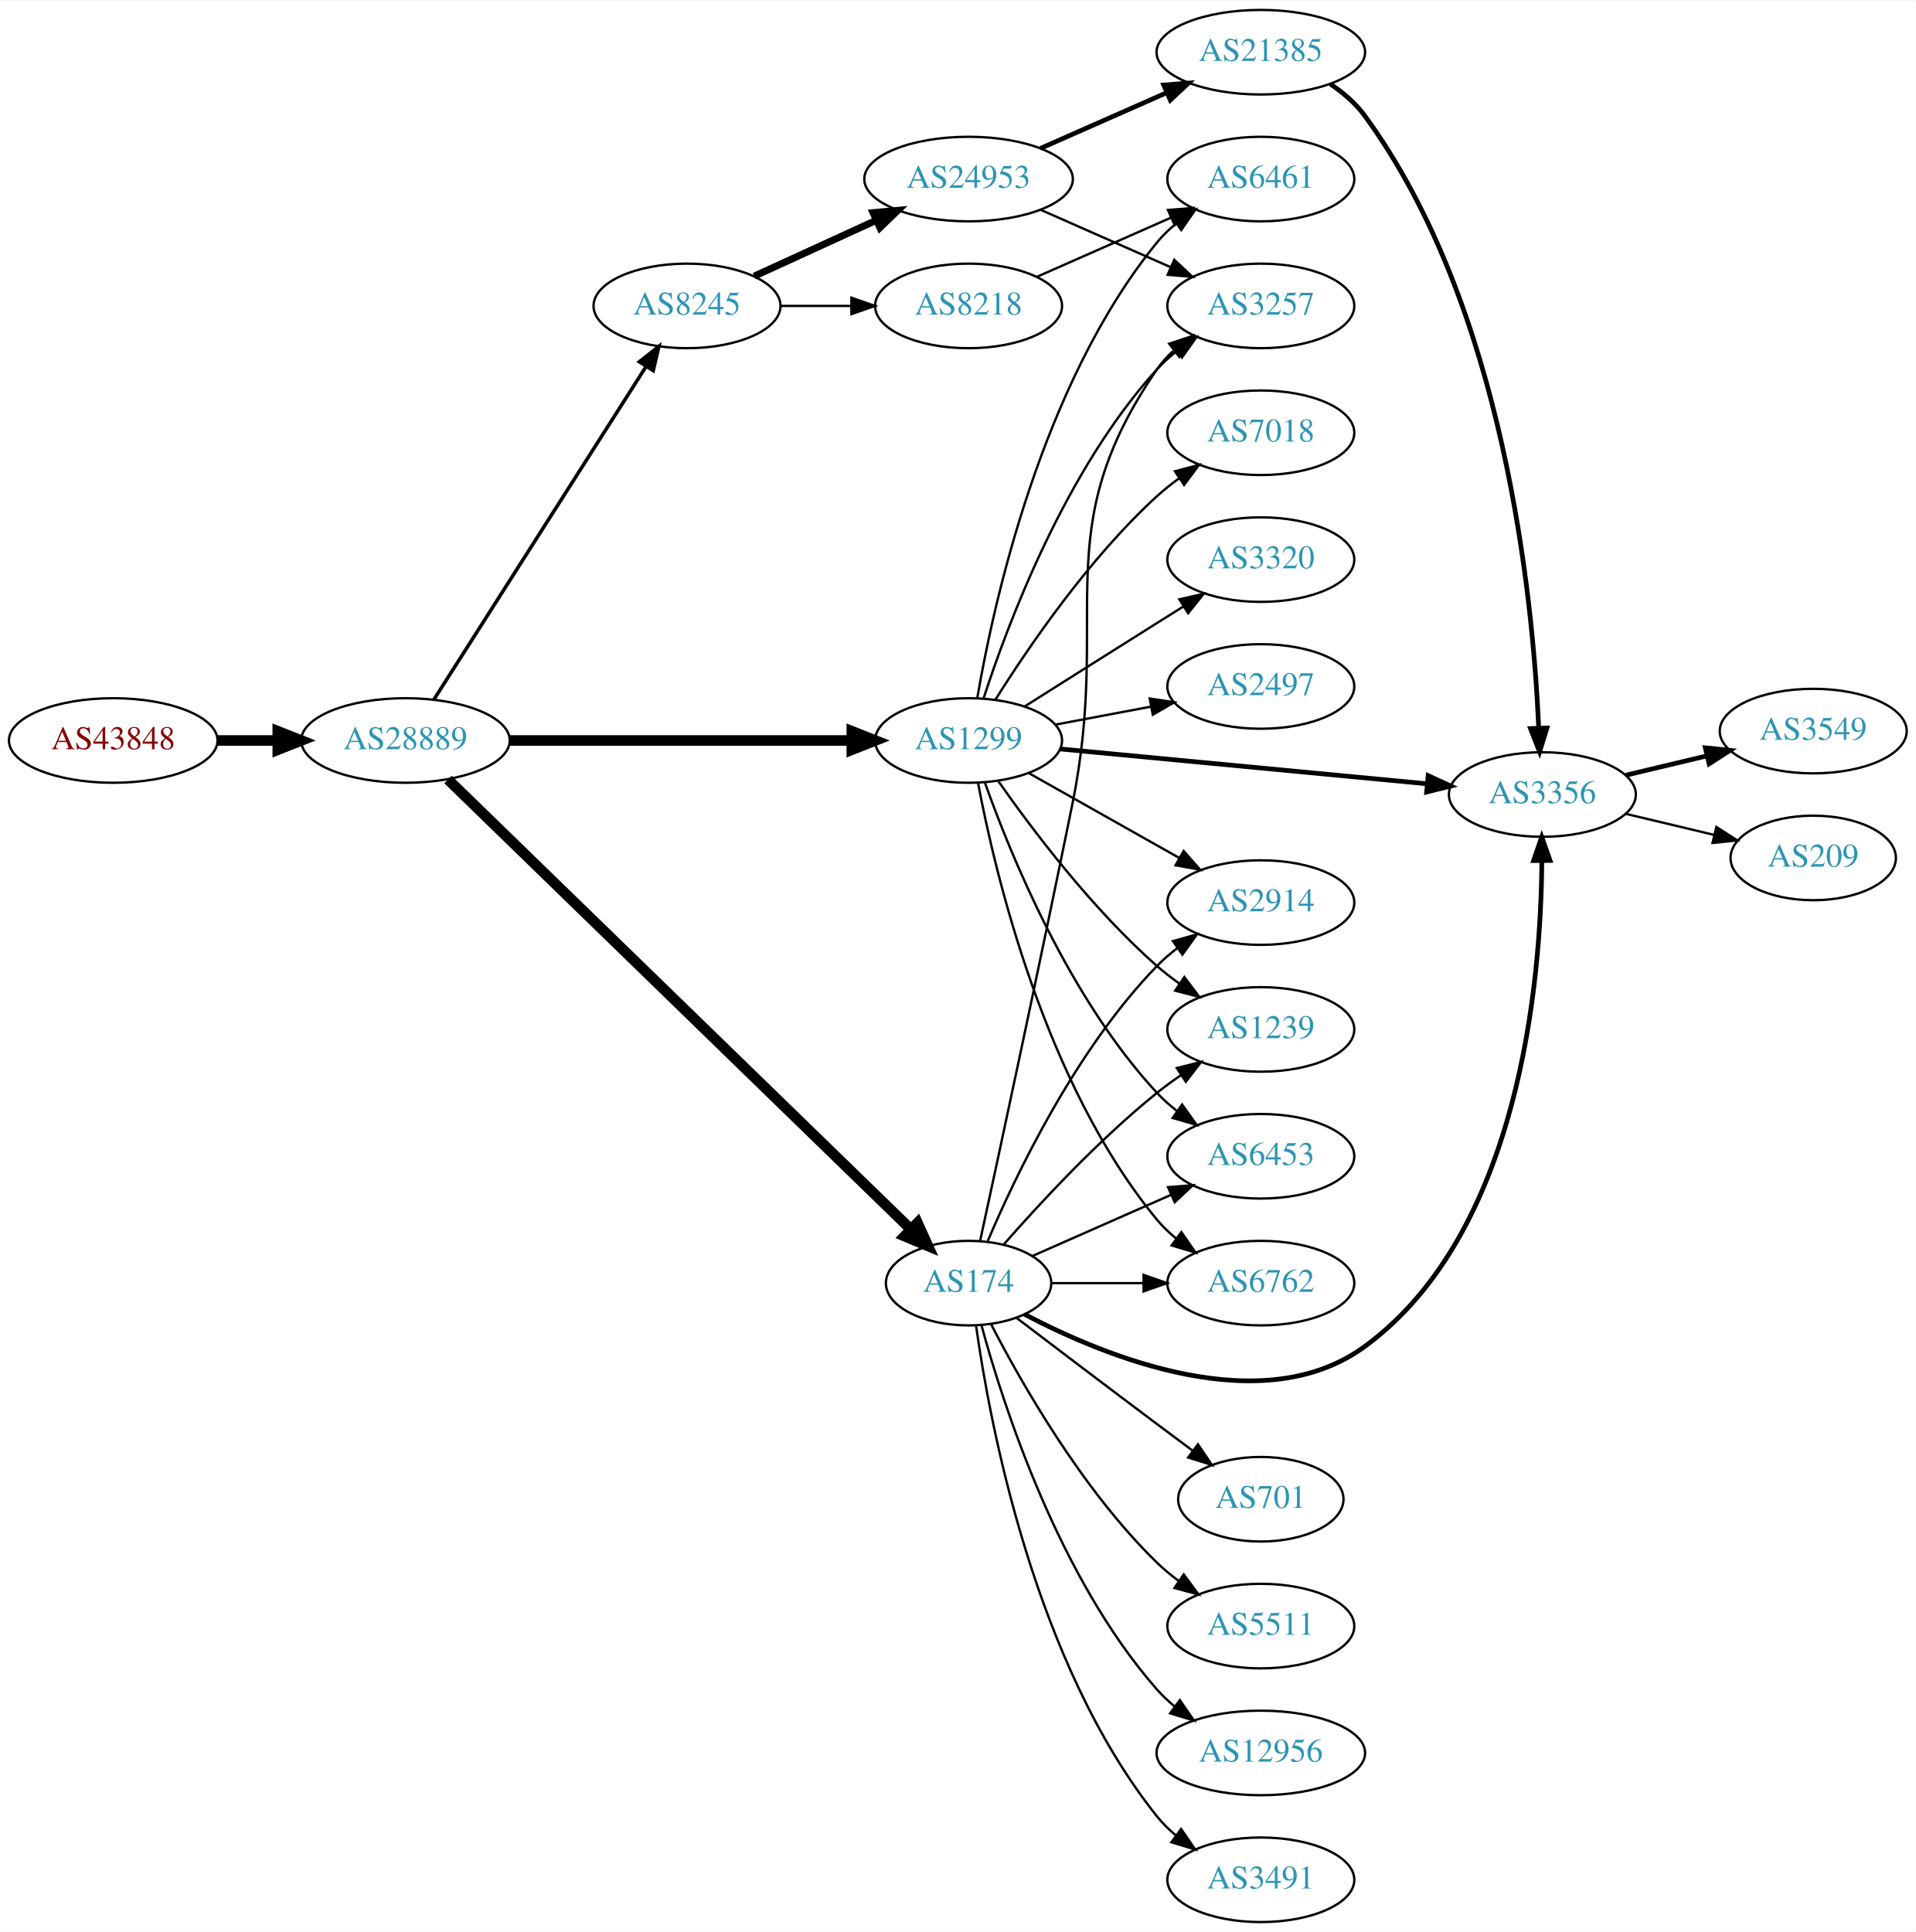
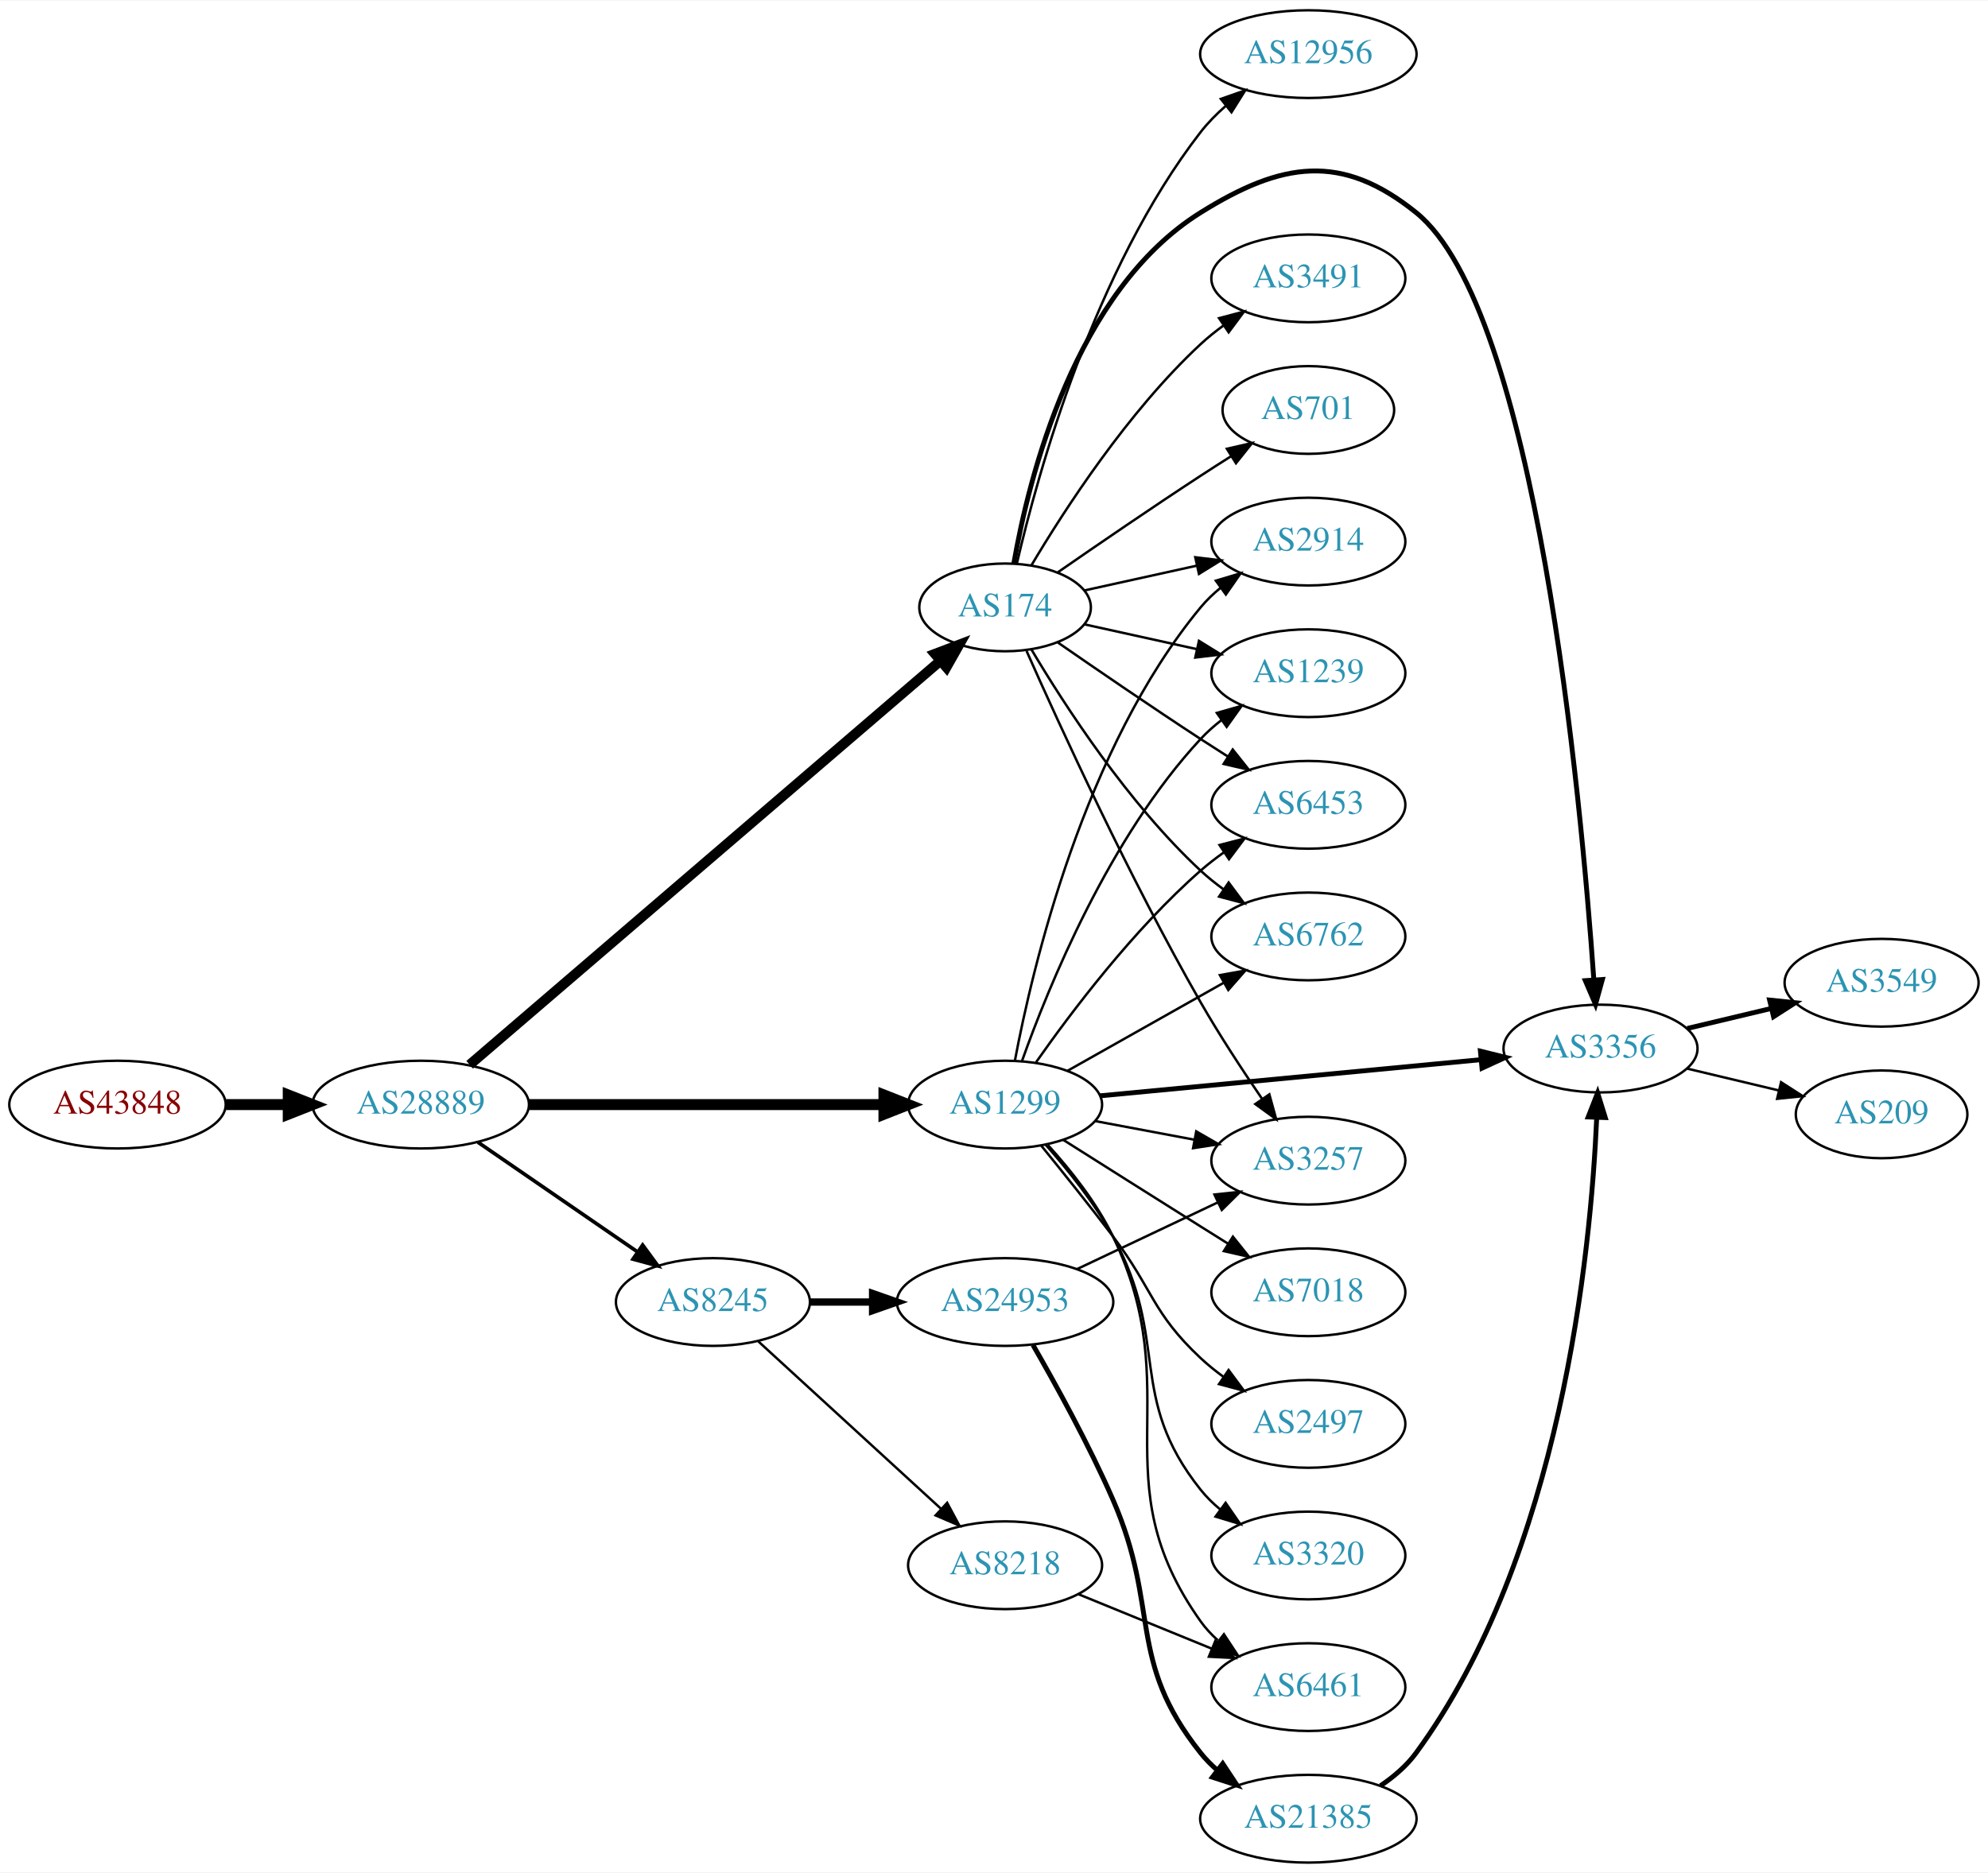
- <svg xmlns="http://www.w3.org/2000/svg" xmlns:xlink="http://www.w3.org/1999/xlink" width="815pt" height="822pt" viewBox="0.00 0.00 815.45 822.00">
-   <g id="graph0" class="graph" transform="scale(1 1) rotate(0) translate(4 818)">
-     <polygon fill="white" stroke="none" points="-4,4 -4,-818 811.448,-818 811.448,4 -4,4" />
+ <svg xmlns="http://www.w3.org/2000/svg" xmlns:xlink="http://www.w3.org/1999/xlink" width="815pt" height="768pt" viewBox="0.00 0.00 815.45 768.00">
+   <g id="graph0" class="graph" transform="scale(1 1) rotate(0) translate(4 764)">
+     <polygon fill="white" stroke="none" points="-4,4 -4,-764 811.448,-764 811.448,4 -4,4" />
    <g id="node1" class="node">
      <g id="a_node1">
        <a xlink:href="/asn/43848" xlink:title="AS43848 ~ Unterauerstrasse 7 [AT]">
-           <ellipse fill="#ffffff" stroke="black" cx="44.196" cy="-503" rx="44.393" ry="18" />
-           <text text-anchor="middle" x="44.196" y="-499.3" font-family="Times,serif" font-size="14.00" fill="#880000">AS43848</text>
+           <ellipse fill="#ffffff" stroke="black" cx="44.196" cy="-311" rx="44.393" ry="18" />
+           <text text-anchor="middle" x="44.196" y="-307.3" font-family="Times,serif" font-size="14.00" fill="#880000">AS43848</text>
        </a>
      </g>
    </g>
    <g id="node2" class="node">
      <g id="a_node2">
        <a xlink:href="/asn/28889" xlink:title="AS28889 ~ LINZNET-AS [AT]">
-           <ellipse fill="#ffffff" stroke="black" cx="168.588" cy="-503" rx="44.393" ry="18" />
-           <text text-anchor="middle" x="168.588" y="-499.3" font-family="Times,serif" font-size="14.00" fill="#2c94b3">AS28889</text>
+           <ellipse fill="#ffffff" stroke="black" cx="168.588" cy="-311" rx="44.393" ry="18" />
+           <text text-anchor="middle" x="168.588" y="-307.3" font-family="Times,serif" font-size="14.00" fill="#2c94b3">AS28889</text>
        </a>
      </g>
    </g>
    <g id="edge1" class="edge">
-       <path fill="none" stroke="black" stroke-width="4.5" d="M88.692,-503C96.898,-503 105.569,-503 114.041,-503" />
-       <polygon fill="black" stroke="black" stroke-width="4.5" points="114.233,-506.938 124.233,-503 114.233,-499.063 114.233,-506.938" />
+       <path fill="none" stroke="black" stroke-width="4.5" d="M88.692,-311C96.898,-311 105.569,-311 114.041,-311" />
+       <polygon fill="black" stroke="black" stroke-width="4.5" points="114.233,-314.938 124.233,-311 114.233,-307.063 114.233,-314.938" />
    </g>
    <g id="node3" class="node">
      <g id="a_node3">
-         <a xlink:href="/asn/8245" xlink:title="AS8245 ~ Video-Broadcast GmbH [AT]">
-           <ellipse fill="#ffffff" stroke="black" cx="288.431" cy="-688" rx="39.794" ry="18" />
-           <text text-anchor="middle" x="288.431" y="-684.3" font-family="Times,serif" font-size="14.00" fill="#2c94b3">AS8245</text>
+         <a xlink:href="/asn/174" xlink:title="AS174 ~ Cogent Communications [US]">
+           <ellipse fill="#ffffff" stroke="black" cx="408.273" cy="-515" rx="35.194" ry="18" />
+           <text text-anchor="middle" x="408.273" y="-511.3" font-family="Times,serif" font-size="14.00" fill="#2c94b3">AS174</text>
        </a>
      </g>
    </g>
    <g id="edge2" class="edge">
-       <path fill="none" stroke="black" stroke-width="1.5" d="M180.675,-520.404C201.521,-553.13 246.648,-623.976 271.021,-662.239" />
-       <polygon fill="black" stroke="black" stroke-width="1.5" points="268.135,-664.223 276.46,-670.777 274.039,-660.462 268.135,-664.223" />
+       <path fill="none" stroke="black" stroke-width="4.125" d="M188.637,-327.349C231.124,-363.815 333.667,-451.825 381.676,-493.031" />
+       <polygon fill="black" stroke="black" stroke-width="4.125" points="379.5,-495.919 389.439,-499.693 384.201,-490.441 379.5,-495.919" />
    </g>
    <g id="node4" class="node">
      <g id="a_node4">
        <a xlink:href="/asn/1299" xlink:title="AS1299 ~ Telia Carrier [EU]">
-           <ellipse fill="#ffffff" stroke="black" cx="408.273" cy="-503" rx="39.794" ry="18" />
-           <text text-anchor="middle" x="408.273" y="-499.3" font-family="Times,serif" font-size="14.00" fill="#2c94b3">AS1299</text>
+           <ellipse fill="#ffffff" stroke="black" cx="408.273" cy="-311" rx="39.794" ry="18" />
+           <text text-anchor="middle" x="408.273" y="-307.3" font-family="Times,serif" font-size="14.00" fill="#2c94b3">AS1299</text>
        </a>
      </g>
    </g>
    <g id="edge3" class="edge">
-       <path fill="none" stroke="black" stroke-width="4.5" d="M212.907,-503C253.975,-503 315.589,-503 358.396,-503" />
-       <polygon fill="black" stroke="black" stroke-width="4.5" points="358.579,-506.938 368.579,-503 358.579,-499.063 358.579,-506.938" />
+       <path fill="none" stroke="black" stroke-width="4.5" d="M212.907,-311C253.975,-311 315.589,-311 358.396,-311" />
+       <polygon fill="black" stroke="black" stroke-width="4.5" points="358.579,-314.938 368.579,-311 358.579,-307.063 358.579,-314.938" />
    </g>
    <g id="node5" class="node">
      <g id="a_node5">
-         <a xlink:href="/asn/174" xlink:title="AS174 ~ Cogent Communications [US]">
-           <ellipse fill="#ffffff" stroke="black" cx="408.273" cy="-272" rx="35.194" ry="18" />
-           <text text-anchor="middle" x="408.273" y="-268.3" font-family="Times,serif" font-size="14.00" fill="#2c94b3">AS174</text>
+         <a xlink:href="/asn/8245" xlink:title="AS8245 ~ Video-Broadcast GmbH [AT]">
+           <ellipse fill="#ffffff" stroke="black" cx="288.431" cy="-230" rx="39.794" ry="18" />
+           <text text-anchor="middle" x="288.431" y="-226.3" font-family="Times,serif" font-size="14.00" fill="#2c94b3">AS8245</text>
        </a>
      </g>
    </g>
    <g id="edge4" class="edge">
-       <path fill="none" stroke="black" stroke-width="4.5" d="M186.682,-486.387C228.426,-445.817 335.639,-341.619 383.539,-295.067" />
-       <polygon fill="black" stroke="black" stroke-width="4.5" points="386.539,-297.642 390.966,-287.849 381.05,-291.995 386.539,-297.642" />
+       <path fill="none" stroke="black" stroke-width="1.5" d="M192.031,-295.574C210.612,-282.802 237.173,-264.545 257.553,-250.537" />
+       <polygon fill="black" stroke="black" stroke-width="1.5" points="259.609,-253.371 265.867,-244.822 255.643,-247.602 259.609,-253.371" />
+     </g>
+     <g id="node9" class="node">
+       <g id="a_node9">
+         <a xlink:href="/asn/3257" xlink:title="AS3257 ~ GTT [DE]">
+           <ellipse fill="#ffffff" stroke="black" cx="532.666" cy="-288" rx="39.794" ry="18" />
+           <text text-anchor="middle" x="532.666" y="-284.3" font-family="Times,serif" font-size="14.00" fill="#2c94b3">AS3257</text>
+         </a>
+       </g>
+     </g>
+     <g id="edge30" class="edge">
+       <path fill="none" stroke="black" d="M417.086,-497.106C430.514,-466.817 459.35,-403.786 488.469,-353 496.15,-339.606 505.551,-325.257 513.62,-313.457" />
+       <polygon fill="black" stroke="black" points="516.668,-315.203 519.48,-304.988 510.912,-311.22 516.668,-315.203" />
+     </g>
+     <g id="node10" class="node">
+       <g id="a_node10">
+         <a xlink:href="/asn/3356" xlink:title="AS3356 ~ Level 3 Parent, LLC [US]">
+           <ellipse fill="#ffffff" stroke="black" cx="652.508" cy="-334" rx="39.794" ry="18" />
+           <text text-anchor="middle" x="652.508" y="-330.3" font-family="Times,serif" font-size="14.00" fill="#2c94b3">AS3356</text>
+         </a>
+       </g>
+     </g>
+     <g id="edge25" class="edge">
+       <path fill="none" stroke="black" stroke-width="2" d="M411.846,-532.974C417.937,-567.995 436.817,-644.757 488.469,-677 521.795,-697.803 546.271,-701.649 576.862,-677 626.049,-637.366 644.523,-437 649.772,-362.208" />
+       <polygon fill="black" stroke="black" stroke-width="2" points="653.272,-362.331 650.453,-352.118 646.287,-361.86 653.272,-362.331" />
+     </g>
+     <g id="node15" class="node">
+       <g id="a_node15">
+         <a xlink:href="/asn/6762" xlink:title="AS6762 ~ TELECOM ITALIA SPARKLE S.p.A. [IT]">
+           <ellipse fill="#ffffff" stroke="black" cx="532.666" cy="-380" rx="39.794" ry="18" />
+           <text text-anchor="middle" x="532.666" y="-376.3" font-family="Times,serif" font-size="14.00" fill="#2c94b3">AS6762</text>
+         </a>
+       </g>
+     </g>
+     <g id="edge24" class="edge">
+       <path fill="none" stroke="black" d="M419.086,-497.721C432.592,-474.989 458.652,-434.686 488.469,-407 491.376,-404.301 494.589,-401.72 497.913,-399.297" />
+       <polygon fill="black" stroke="black" points="499.972,-402.13 506.291,-393.625 496.048,-396.333 499.972,-402.13" />
+     </g>
+     <g id="node17" class="node">
+       <g id="a_node17">
+         <a xlink:href="/asn/2914" xlink:title="AS2914 ~ NTT America, Inc. [US]">
+           <ellipse fill="#ffffff" stroke="black" cx="532.666" cy="-542" rx="39.794" ry="18" />
+           <text text-anchor="middle" x="532.666" y="-538.3" font-family="Times,serif" font-size="14.00" fill="#2c94b3">AS2914</text>
+         </a>
+       </g>
+     </g>
+     <g id="edge28" class="edge">
+       <path fill="none" stroke="black" d="M440.792,-521.953C454.853,-525.055 471.671,-528.765 486.995,-532.146" />
+       <polygon fill="black" stroke="black" points="486.286,-535.573 496.805,-534.31 487.794,-528.738 486.286,-535.573" />
+     </g>
+     <g id="node18" class="node">
+       <g id="a_node18">
+         <a xlink:href="/asn/1239" xlink:title="AS1239 ~ Sprint [US]">
+           <ellipse fill="#ffffff" stroke="black" cx="532.666" cy="-488" rx="39.794" ry="18" />
+           <text text-anchor="middle" x="532.666" y="-484.3" font-family="Times,serif" font-size="14.00" fill="#2c94b3">AS1239</text>
+         </a>
+       </g>
+     </g>
+     <g id="edge29" class="edge">
+       <path fill="none" stroke="black" d="M440.792,-508.047C454.853,-504.945 471.671,-501.235 486.995,-497.854" />
+       <polygon fill="black" stroke="black" points="487.794,-501.262 496.805,-495.69 486.286,-494.427 487.794,-501.262" />
+     </g>
+     <g id="node19" class="node">
+       <g id="a_node19">
+         <a xlink:href="/asn/6453" xlink:title="AS6453 ~ TATA COMMUNICATIONS (AMERICA) INC [US]">
+           <ellipse fill="#ffffff" stroke="black" cx="532.666" cy="-434" rx="39.794" ry="18" />
+           <text text-anchor="middle" x="532.666" y="-430.3" font-family="Times,serif" font-size="14.00" fill="#2c94b3">AS6453</text>
+         </a>
+       </g>
+     </g>
+     <g id="edge26" class="edge">
+       <path fill="none" stroke="black" d="M429.964,-500.56C445.856,-489.551 468.406,-474.103 488.469,-461 492.051,-458.661 495.822,-456.241 499.582,-453.856" />
+       <polygon fill="black" stroke="black" points="501.644,-456.693 508.243,-448.404 497.916,-450.769 501.644,-456.693" />
+     </g>
+     <g id="node21" class="node">
+       <g id="a_node21">
+         <a xlink:href="/asn/3491" xlink:title="AS3491 ~ PCCW Global, Inc. [US]">
+           <ellipse fill="#ffffff" stroke="black" cx="532.666" cy="-650" rx="39.794" ry="18" />
+           <text text-anchor="middle" x="532.666" y="-646.3" font-family="Times,serif" font-size="14.00" fill="#2c94b3">AS3491</text>
+         </a>
+       </g>
+     </g>
+     <g id="edge22" class="edge">
+       <path fill="none" stroke="black" d="M419.086,-532.279C432.592,-555.011 458.652,-595.314 488.469,-623 491.376,-625.699 494.589,-628.28 497.913,-630.703" />
+       <polygon fill="black" stroke="black" points="496.048,-633.667 506.291,-636.375 499.972,-627.87 496.048,-633.667" />
+     </g>
+     <g id="node22" class="node">
+       <g id="a_node22">
+         <a xlink:href="/asn/701" xlink:title="AS701 ~ UUNET [US]">
+           <ellipse fill="#ffffff" stroke="black" cx="532.666" cy="-596" rx="35.194" ry="18" />
+           <text text-anchor="middle" x="532.666" y="-592.3" font-family="Times,serif" font-size="14.00" fill="#2c94b3">AS701</text>
+         </a>
+       </g>
+     </g>
+     <g id="edge23" class="edge">
+       <path fill="none" stroke="black" d="M429.964,-529.44C445.856,-540.449 468.406,-555.897 488.469,-569 492.514,-571.642 496.8,-574.385 501.039,-577.067" />
+       <polygon fill="black" stroke="black" points="499.253,-580.079 509.583,-582.432 502.976,-574.15 499.253,-580.079" />
+     </g>
+     <g id="node23" class="node">
+       <g id="a_node23">
+         <a xlink:href="/asn/12956" xlink:title="AS12956 ~ TELXIUS [ES]">
+           <ellipse fill="#ffffff" stroke="black" cx="532.666" cy="-742" rx="44.393" ry="18" />
+           <text text-anchor="middle" x="532.666" y="-738.3" font-family="Times,serif" font-size="14.00" fill="#2c94b3">AS12956</text>
+         </a>
+       </g>
+     </g>
+     <g id="edge27" class="edge">
+       <path fill="none" stroke="black" d="M413.119,-533.066C421.595,-569.593 444.7,-653.545 488.469,-710 491.457,-713.854 495.025,-717.468 498.811,-720.779" />
+       <polygon fill="black" stroke="black" points="496.774,-723.631 506.775,-727.13 501.139,-718.158 496.774,-723.631" />
+     </g>
+     <g id="edge20" class="edge">
+       <path fill="none" stroke="black" d="M445.333,-304.224C458.032,-301.837 472.479,-299.122 485.873,-296.605" />
+       <polygon fill="black" stroke="black" points="486.682,-300.015 495.864,-294.728 485.389,-293.135 486.682,-300.015" />
+     </g>
+     <g id="edge12" class="edge">
+       <path fill="none" stroke="black" stroke-width="2" d="M447.123,-314.594C489.307,-318.599 557.611,-325.085 603.516,-329.443" />
+       <polygon fill="black" stroke="black" stroke-width="2" points="603.24,-332.933 613.526,-330.394 603.901,-325.964 603.24,-332.933" />
+     </g>
+     <g id="node13" class="node">
+       <g id="a_node13">
+         <a xlink:href="/asn/7018" xlink:title="AS7018 ~ AT&amp;T Services, Inc. [US]">
+           <ellipse fill="#ffffff" stroke="black" cx="532.666" cy="-234" rx="39.794" ry="18" />
+           <text text-anchor="middle" x="532.666" y="-230.3" font-family="Times,serif" font-size="14.00" fill="#2c94b3">AS7018</text>
+         </a>
+       </g>
+     </g>
+     <g id="edge13" class="edge">
+       <path fill="none" stroke="black" d="M432.129,-296.532C447.939,-286.533 469.468,-272.936 488.469,-261 492.092,-258.724 495.888,-256.344 499.663,-253.981" />
+       <polygon fill="black" stroke="black" points="501.717,-256.824 508.339,-248.554 498.005,-250.89 501.717,-256.824" />
+     </g>
+     <g id="node14" class="node">
+       <g id="a_node14">
+         <a xlink:href="/asn/2497" xlink:title="AS2497 ~ Internet Initiative Japan Inc. [JP]">
+           <ellipse fill="#ffffff" stroke="black" cx="532.666" cy="-180" rx="39.794" ry="18" />
+           <text text-anchor="middle" x="532.666" y="-176.3" font-family="Times,serif" font-size="14.00" fill="#2c94b3">AS2497</text>
+         </a>
+       </g>
+     </g>
+     <g id="edge14" class="edge">
+       <path fill="none" stroke="black" d="M423.115,-294.149C431.702,-283.584 442.887,-269.622 452.469,-257 469.027,-235.19 468.484,-225.719 488.469,-207 491.364,-204.289 494.57,-201.699 497.889,-199.271" />
+       <polygon fill="black" stroke="black" points="499.95,-202.103 506.261,-193.593 496.021,-196.31 499.95,-202.103" />
+     </g>
+     <g id="edge15" class="edge">
+       <path fill="none" stroke="black" d="M433.747,-324.797C452.138,-335.165 477.549,-349.491 497.876,-360.951" />
+       <polygon fill="black" stroke="black" points="496.385,-364.128 506.815,-365.99 499.822,-358.03 496.385,-364.128" />
+     </g>
+     <g id="node16" class="node">
+       <g id="a_node16">
+         <a xlink:href="/asn/6461" xlink:title="AS6461 ~ Zayo Bandwidth [US]">
+           <ellipse fill="#ffffff" stroke="black" cx="532.666" cy="-72" rx="39.794" ry="18" />
+           <text text-anchor="middle" x="532.666" y="-68.3" font-family="Times,serif" font-size="14.00" fill="#2c94b3">AS6461</text>
+         </a>
+       </g>
+     </g>
+     <g id="edge16" class="edge">
+       <path fill="none" stroke="black" d="M425.865,-294.381C434.995,-284.341 445.794,-270.841 452.469,-257 483.755,-192.128 446.734,-157.697 488.469,-99 490.468,-96.189 492.86,-93.608 495.48,-91.252" />
+       <polygon fill="black" stroke="black" points="498.032,-93.706 503.854,-84.854 493.783,-88.144 498.032,-93.706" />
+     </g>
+     <g id="edge17" class="edge">
+       <path fill="none" stroke="black" d="M412.297,-329.033C419.472,-367.16 440.636,-457.189 488.469,-515 490.865,-517.896 493.657,-520.574 496.645,-523.028" />
+       <polygon fill="black" stroke="black" points="494.731,-525.963 504.883,-528.992 498.836,-520.293 494.731,-525.963" />
+     </g>
+     <g id="edge18" class="edge">
+       <path fill="none" stroke="black" d="M415.26,-329.027C425.999,-359.221 450.974,-420.668 488.469,-461 491.029,-463.753 493.929,-466.336 496.986,-468.729" />
+       <polygon fill="black" stroke="black" points="495.13,-471.704 505.319,-474.61 499.166,-465.984 495.13,-471.704" />
+     </g>
+     <g id="edge19" class="edge">
+       <path fill="none" stroke="black" d="M420.984,-328.386C435.294,-348.801 461.014,-382.928 488.469,-407 491.451,-409.615 494.714,-412.142 498.068,-414.532" />
+       <polygon fill="black" stroke="black" points="496.226,-417.51 506.483,-420.162 500.118,-411.692 496.226,-417.51" />
+     </g>
+     <g id="node20" class="node">
+       <g id="a_node20">
+         <a xlink:href="/asn/3320" xlink:title="AS3320 ~ DTAG [DE]">
+           <ellipse fill="#ffffff" stroke="black" cx="532.666" cy="-126" rx="39.794" ry="18" />
+           <text text-anchor="middle" x="532.666" y="-122.3" font-family="Times,serif" font-size="14.00" fill="#2c94b3">AS3320</text>
+         </a>
+       </g>
+     </g>
+     <g id="edge21" class="edge">
+       <path fill="none" stroke="black" d="M424.888,-294.565C433.911,-284.378 444.933,-270.667 452.469,-257 476.09,-214.168 457.992,-191.257 488.469,-153 490.811,-150.06 493.566,-147.352 496.533,-144.881" />
+       <polygon fill="black" stroke="black" points="498.725,-147.614 504.739,-138.891 494.598,-141.959 498.725,-147.614" />
    </g>
    <g id="node6" class="node">
      <g id="a_node6">
-         <a xlink:href="/asn/8218" xlink:title="AS8218 ~ legacy Neotelecoms [FR]">
-           <ellipse fill="#ffffff" stroke="black" cx="408.273" cy="-688" rx="39.794" ry="18" />
-           <text text-anchor="middle" x="408.273" y="-684.3" font-family="Times,serif" font-size="14.00" fill="#2c94b3">AS8218</text>
+         <a xlink:href="/asn/24953" xlink:title="AS24953 ~ AS MACRO: AS-24953 (customers) [AT]">
+           <ellipse fill="#ffffff" stroke="black" cx="408.273" cy="-230" rx="44.393" ry="18" />
+           <text text-anchor="middle" x="408.273" y="-226.3" font-family="Times,serif" font-size="14.00" fill="#2c94b3">AS24953</text>
        </a>
      </g>
    </g>
    <g id="edge5" class="edge">
-       <path fill="none" stroke="black" d="M328.343,-688C337.897,-688 348.246,-688 358.209,-688" />
-       <polygon fill="black" stroke="black" points="358.402,-691.5 368.402,-688 358.402,-684.5 358.402,-691.5" />
+       <path fill="none" stroke="black" stroke-width="3" d="M328.343,-230C336.446,-230 345.121,-230 353.648,-230" />
+       <polygon fill="black" stroke="black" stroke-width="3" points="353.925,-233.5 363.925,-230 353.925,-226.5 353.925,-233.5" />
    </g>
    <g id="node7" class="node">
      <g id="a_node7">
-         <a xlink:href="/asn/24953" xlink:title="AS24953 ~ AS MACRO: AS-24953 (customers) [AT]">
-           <ellipse fill="#ffffff" stroke="black" cx="408.273" cy="-742" rx="44.393" ry="18" />
-           <text text-anchor="middle" x="408.273" y="-738.3" font-family="Times,serif" font-size="14.00" fill="#2c94b3">AS24953</text>
+         <a xlink:href="/asn/8218" xlink:title="AS8218 ~ legacy Neotelecoms [FR]">
+           <ellipse fill="#ffffff" stroke="black" cx="408.273" cy="-122" rx="39.794" ry="18" />
+           <text text-anchor="middle" x="408.273" y="-118.3" font-family="Times,serif" font-size="14.00" fill="#2c94b3">AS8218</text>
        </a>
      </g>
    </g>
    <g id="edge6" class="edge">
-       <path fill="none" stroke="black" stroke-width="3" d="M317.06,-700.661C332.557,-707.762 352.124,-716.728 369.071,-724.494" />
-       <polygon fill="black" stroke="black" stroke-width="3" points="367.624,-727.681 378.173,-728.665 370.54,-721.317 367.624,-727.681" />
+       <path fill="none" stroke="black" d="M307.073,-213.831C326.946,-195.618 359.408,-165.867 381.977,-145.183" />
+       <polygon fill="black" stroke="black" points="384.503,-147.616 389.511,-138.279 379.773,-142.455 384.503,-147.616" />
    </g>
    <g id="node8" class="node">
      <g id="a_node8">
-         <a xlink:href="/asn/6461" xlink:title="AS6461 ~ Zayo Bandwidth [US]">
-           <ellipse fill="#ffffff" stroke="black" cx="532.666" cy="-742" rx="39.794" ry="18" />
-           <text text-anchor="middle" x="532.666" y="-738.3" font-family="Times,serif" font-size="14.00" fill="#2c94b3">AS6461</text>
-         </a>
-       </g>
-     </g>
-     <g id="edge15" class="edge">
-       <path fill="none" stroke="black" d="M411.998,-521.139C418.693,-560.404 439.137,-654.595 488.469,-715 490.847,-717.911 493.626,-720.6 496.607,-723.06" />
-       <polygon fill="black" stroke="black" points="494.685,-725.99 504.834,-729.032 498.798,-720.325 494.685,-725.99" />
-     </g>
-     <g id="node9" class="node">
-       <g id="a_node9">
-         <a xlink:href="/asn/7018" xlink:title="AS7018 ~ AT&amp;T Services, Inc. [US]">
-           <ellipse fill="#ffffff" stroke="black" cx="532.666" cy="-634" rx="39.794" ry="18" />
-           <text text-anchor="middle" x="532.666" y="-630.3" font-family="Times,serif" font-size="14.00" fill="#2c94b3">AS7018</text>
-         </a>
-       </g>
+         <a xlink:href="/asn/21385" xlink:title="AS21385 ~ Trusted Network GmbH [DE]">
+           <ellipse fill="#ffffff" stroke="black" cx="532.666" cy="-18" rx="44.393" ry="18" />
+           <text text-anchor="middle" x="532.666" y="-14.3" font-family="Times,serif" font-size="14.00" fill="#2c94b3">AS21385</text>
+         </a>
+       </g>
+     </g>
+     <g id="edge7" class="edge">
+       <path fill="none" stroke="black" stroke-width="2" d="M419.705,-212.383C429.013,-196.237 442.651,-171.494 452.469,-149 472.038,-104.172 457.992,-83.257 488.469,-45 490.508,-42.441 492.86,-40.057 495.392,-37.852" />
+       <polygon fill="black" stroke="black" stroke-width="2" points="497.547,-40.61 503.394,-31.775 493.313,-35.036 497.547,-40.61" />
    </g>
    <g id="edge8" class="edge">
-       <path fill="none" stroke="black" d="M419.701,-520.366C433.49,-542.352 459.458,-580.546 488.469,-607 491.4,-609.672 494.629,-612.237 497.963,-614.649" />
-       <polygon fill="black" stroke="black" points="496.105,-617.618 506.353,-620.308 500.019,-611.814 496.105,-617.618" />
-     </g>
-     <g id="node10" class="node">
-       <g id="a_node10">
-         <a xlink:href="/asn/2914" xlink:title="AS2914 ~ NTT America, Inc. [US]">
-           <ellipse fill="#ffffff" stroke="black" cx="532.666" cy="-434" rx="39.794" ry="18" />
-           <text text-anchor="middle" x="532.666" y="-430.3" font-family="Times,serif" font-size="14.00" fill="#2c94b3">AS2914</text>
-         </a>
-       </g>
+       <path fill="none" stroke="black" d="M437.66,-243.452C454.859,-251.602 476.966,-262.079 495.42,-270.824" />
+       <polygon fill="black" stroke="black" points="494.157,-274.098 504.692,-275.218 497.155,-267.773 494.157,-274.098" />
+     </g>
+     <g id="edge31" class="edge">
+       <path fill="none" stroke="black" d="M438.279,-110.151C454.621,-103.474 475.245,-95.049 492.953,-87.815" />
+       <polygon fill="black" stroke="black" points="494.511,-90.96 502.444,-83.938 491.863,-84.479 494.511,-90.96" />
    </g>
    <g id="edge9" class="edge">
-       <path fill="none" stroke="black" d="M433.747,-489.203C452.138,-478.835 477.549,-464.509 497.876,-453.049" />
-       <polygon fill="black" stroke="black" points="499.822,-455.97 506.815,-448.01 496.385,-449.872 499.822,-455.97" />
+       <path fill="none" stroke="black" stroke-width="2" d="M562.254,-31.532C567.752,-35.239 572.993,-39.721 576.862,-45 636.308,-126.112 648.523,-250.323 650.953,-305.679" />
+       <polygon fill="black" stroke="black" stroke-width="2" points="647.46,-305.932 651.32,-315.799 654.455,-305.679 647.46,-305.932" />
    </g>
    <g id="node11" class="node">
      <g id="a_node11">
-         <a xlink:href="/asn/1239" xlink:title="AS1239 ~ Sprint [US]">
-           <ellipse fill="#ffffff" stroke="black" cx="532.666" cy="-380" rx="39.794" ry="18" />
-           <text text-anchor="middle" x="532.666" y="-376.3" font-family="Times,serif" font-size="14.00" fill="#2c94b3">AS1239</text>
+         <a xlink:href="/asn/3549" xlink:title="AS3549 ~ Level 3 Parent, LLC [US]">
+           <ellipse fill="#ffffff" stroke="black" cx="767.801" cy="-361" rx="39.794" ry="18" />
+           <text text-anchor="middle" x="767.801" y="-357.3" font-family="Times,serif" font-size="14.00" fill="#2c94b3">AS3549</text>
        </a>
      </g>
    </g>
    <g id="edge10" class="edge">
-       <path fill="none" stroke="black" d="M420.984,-485.614C435.294,-465.199 461.014,-431.072 488.469,-407 491.451,-404.385 494.714,-401.858 498.068,-399.468" />
-       <polygon fill="black" stroke="black" points="500.118,-402.308 506.483,-393.838 496.226,-396.49 500.118,-402.308" />
+       <path fill="none" stroke="black" stroke-width="2" d="M688.115,-342.248C698.987,-344.838 711.141,-347.735 722.583,-350.462" />
+       <polygon fill="black" stroke="black" stroke-width="2" points="721.867,-353.889 732.406,-352.803 723.49,-347.08 721.867,-353.889" />
    </g>
    <g id="node12" class="node">
      <g id="a_node12">
-         <a xlink:href="/asn/6453" xlink:title="AS6453 ~ TATA COMMUNICATIONS (AMERICA) INC [US]">
-           <ellipse fill="#ffffff" stroke="black" cx="532.666" cy="-326" rx="39.794" ry="18" />
-           <text text-anchor="middle" x="532.666" y="-322.3" font-family="Times,serif" font-size="14.00" fill="#2c94b3">AS6453</text>
+         <a xlink:href="/asn/209" xlink:title="AS209 ~ CenturyLink Communications, LLC [US]">
+           <ellipse fill="#ffffff" stroke="black" cx="767.801" cy="-307" rx="35.194" ry="18" />
+           <text text-anchor="middle" x="767.801" y="-303.3" font-family="Times,serif" font-size="14.00" fill="#2c94b3">AS209</text>
        </a>
      </g>
    </g>
    <g id="edge11" class="edge">
-       <path fill="none" stroke="black" d="M415.26,-484.973C425.999,-454.779 450.974,-393.332 488.469,-353 491.029,-350.247 493.929,-347.664 496.986,-345.271" />
-       <polygon fill="black" stroke="black" points="499.166,-348.016 505.319,-339.39 495.13,-342.296 499.166,-348.016" />
-     </g>
-     <g id="node13" class="node">
-       <g id="a_node13">
-         <a xlink:href="/asn/3320" xlink:title="AS3320 ~ DTAG [DE]">
-           <ellipse fill="#ffffff" stroke="black" cx="532.666" cy="-580" rx="39.794" ry="18" />
-           <text text-anchor="middle" x="532.666" y="-576.3" font-family="Times,serif" font-size="14.00" fill="#2c94b3">AS3320</text>
-         </a>
-       </g>
-     </g>
-     <g id="edge12" class="edge">
-       <path fill="none" stroke="black" d="M432.129,-517.468C447.939,-527.467 469.468,-541.064 488.469,-553 492.092,-555.276 495.888,-557.656 499.663,-560.019" />
-       <polygon fill="black" stroke="black" points="498.005,-563.11 508.339,-565.446 501.717,-557.176 498.005,-563.11" />
-     </g>
-     <g id="node14" class="node">
-       <g id="a_node14">
-         <a xlink:href="/asn/3356" xlink:title="AS3356 ~ Level 3 Parent, LLC [US]">
-           <ellipse fill="#ffffff" stroke="black" cx="652.508" cy="-480" rx="39.794" ry="18" />
-           <text text-anchor="middle" x="652.508" y="-476.3" font-family="Times,serif" font-size="14.00" fill="#2c94b3">AS3356</text>
-         </a>
-       </g>
-     </g>
-     <g id="edge13" class="edge">
-       <path fill="none" stroke="black" stroke-width="2" d="M447.123,-499.406C489.307,-495.401 557.611,-488.915 603.516,-484.557" />
-       <polygon fill="black" stroke="black" stroke-width="2" points="603.901,-488.036 613.526,-483.606 603.24,-481.067 603.901,-488.036" />
-     </g>
-     <g id="node15" class="node">
-       <g id="a_node15">
-         <a xlink:href="/asn/2497" xlink:title="AS2497 ~ Internet Initiative Japan Inc. [JP]">
-           <ellipse fill="#ffffff" stroke="black" cx="532.666" cy="-526" rx="39.794" ry="18" />
-           <text text-anchor="middle" x="532.666" y="-522.3" font-family="Times,serif" font-size="14.00" fill="#2c94b3">AS2497</text>
-         </a>
-       </g>
-     </g>
-     <g id="edge14" class="edge">
-       <path fill="none" stroke="black" d="M445.333,-509.776C458.032,-512.163 472.479,-514.878 485.873,-517.395" />
-       <polygon fill="black" stroke="black" points="485.389,-520.865 495.864,-519.272 486.682,-513.985 485.389,-520.865" />
-     </g>
-     <g id="node16" class="node">
-       <g id="a_node16">
-         <a xlink:href="/asn/6762" xlink:title="AS6762 ~ TELECOM ITALIA SPARKLE S.p.A. [IT]">
-           <ellipse fill="#ffffff" stroke="black" cx="532.666" cy="-272" rx="39.794" ry="18" />
-           <text text-anchor="middle" x="532.666" y="-268.3" font-family="Times,serif" font-size="14.00" fill="#2c94b3">AS6762</text>
-         </a>
-       </g>
-     </g>
-     <g id="edge16" class="edge">
-       <path fill="none" stroke="black" d="M412.297,-484.967C419.472,-446.84 440.636,-356.811 488.469,-299 490.865,-296.104 493.657,-293.426 496.645,-290.972" />
-       <polygon fill="black" stroke="black" points="498.836,-293.707 504.883,-285.008 494.731,-288.037 498.836,-293.707" />
-     </g>
-     <g id="node17" class="node">
-       <g id="a_node17">
-         <a xlink:href="/asn/3257" xlink:title="AS3257 ~ GTT [DE]">
-           <ellipse fill="#ffffff" stroke="black" cx="532.666" cy="-688" rx="39.794" ry="18" />
-           <text text-anchor="middle" x="532.666" y="-684.3" font-family="Times,serif" font-size="14.00" fill="#2c94b3">AS3257</text>
-         </a>
-       </g>
-     </g>
-     <g id="edge17" class="edge">
-       <path fill="none" stroke="black" d="M414.687,-520.99C424.871,-552.432 449.435,-618.112 488.469,-661 490.999,-663.78 493.88,-666.381 496.925,-668.785" />
-       <polygon fill="black" stroke="black" points="495.059,-671.753 505.241,-674.681 499.107,-666.042 495.059,-671.753" />
-     </g>
-     <g id="edge20" class="edge">
-       <path fill="none" stroke="black" d="M416.464,-289.975C428.231,-317.682 453.805,-371.348 488.469,-407 491.09,-409.695 494.03,-412.239 497.113,-414.608" />
-       <polygon fill="black" stroke="black" points="495.279,-417.597 505.481,-420.455 499.288,-411.859 495.279,-417.597" />
-     </g>
-     <g id="edge25" class="edge">
-       <path fill="none" stroke="black" d="M423.147,-288.345C438.217,-305.559 463.495,-332.901 488.469,-353 491.725,-355.62 495.25,-358.192 498.835,-360.646" />
-       <polygon fill="black" stroke="black" points="496.922,-363.577 507.207,-366.121 500.753,-357.719 496.922,-363.577" />
-     </g>
-     <g id="edge22" class="edge">
-       <path fill="none" stroke="black" d="M435.53,-283.584C452.715,-291.167 475.428,-301.188 494.462,-309.586" />
-       <polygon fill="black" stroke="black" points="493.189,-312.849 503.75,-313.684 496.014,-306.445 493.189,-312.849" />
-     </g>
-     <g id="edge27" class="edge">
-       <path fill="none" stroke="black" stroke-width="2" d="M432.05,-258.748C466.766,-240.487 533.454,-213.244 576.862,-245 642.983,-293.374 651.96,-400.763 652.279,-451.891" />
-       <polygon fill="black" stroke="black" stroke-width="2" points="648.779,-451.889 652.233,-461.905 655.779,-451.921 648.779,-451.889" />
-     </g>
-     <g id="edge21" class="edge">
-       <path fill="none" stroke="black" d="M443.692,-272C455.743,-272 469.519,-272 482.537,-272" />
-       <polygon fill="black" stroke="black" points="482.766,-275.5 492.766,-272 482.766,-268.5 482.766,-275.5" />
-     </g>
-     <g id="edge26" class="edge">
-       <path fill="none" stroke="black" d="M413.187,-289.99C420.89,-325.509 438.487,-407.174 452.469,-476 469.146,-558.088 441.022,-591.969 488.469,-661 490.423,-663.842 492.784,-666.445 495.383,-668.816" />
-       <polygon fill="black" stroke="black" points="493.664,-671.91 503.723,-675.237 497.935,-666.363 493.664,-671.91" />
-     </g>
-     <g id="node18" class="node">
-       <g id="a_node18">
-         <a xlink:href="/asn/3491" xlink:title="AS3491 ~ PCCW Global, Inc. [US]">
-           <ellipse fill="#ffffff" stroke="black" cx="532.666" cy="-18" rx="39.794" ry="18" />
-           <text text-anchor="middle" x="532.666" y="-14.3" font-family="Times,serif" font-size="14.00" fill="#2c94b3">AS3491</text>
-         </a>
-       </g>
-     </g>
-     <g id="edge18" class="edge">
-       <path fill="none" stroke="black" d="M411.462,-253.839C417.245,-212.597 436.244,-110.392 488.469,-45 490.815,-42.063 493.572,-39.357 496.54,-36.886" />
-       <polygon fill="black" stroke="black" points="498.732,-39.62 504.749,-30.899 494.607,-33.964 498.732,-39.62" />
-     </g>
-     <g id="node19" class="node">
-       <g id="a_node19">
-         <a xlink:href="/asn/701" xlink:title="AS701 ~ UUNET [US]">
-           <ellipse fill="#ffffff" stroke="black" cx="532.666" cy="-180" rx="35.194" ry="18" />
-           <text text-anchor="middle" x="532.666" y="-176.3" font-family="Times,serif" font-size="14.00" fill="#2c94b3">AS701</text>
-         </a>
-       </g>
-     </g>
-     <g id="edge19" class="edge">
-       <path fill="none" stroke="black" d="M428.757,-257.147C444.761,-244.969 468.038,-227.307 488.469,-212 493.35,-208.343 498.554,-204.469 503.597,-200.725" />
-       <polygon fill="black" stroke="black" points="505.897,-203.377 511.848,-194.611 501.73,-197.753 505.897,-203.377" />
-     </g>
-     <g id="node20" class="node">
-       <g id="a_node20">
-         <a xlink:href="/asn/5511" xlink:title="AS5511 ~ Orange S.A. [FR]">
-           <ellipse fill="#ffffff" stroke="black" cx="532.666" cy="-126" rx="39.794" ry="18" />
-           <text text-anchor="middle" x="532.666" y="-122.3" font-family="Times,serif" font-size="14.00" fill="#2c94b3">AS5511</text>
-         </a>
-       </g>
-     </g>
-     <g id="edge23" class="edge">
-       <path fill="none" stroke="black" d="M417.812,-254.581C430.586,-229.804 456.613,-183.959 488.469,-153 491.314,-150.236 494.487,-147.612 497.786,-145.163" />
-       <polygon fill="black" stroke="black" points="499.852,-147.991 506.134,-139.459 495.902,-142.212 499.852,-147.991" />
-     </g>
-     <g id="node21" class="node">
-       <g id="a_node21">
-         <a xlink:href="/asn/12956" xlink:title="AS12956 ~ TELXIUS [ES]">
-           <ellipse fill="#ffffff" stroke="black" cx="532.666" cy="-72" rx="44.393" ry="18" />
-           <text text-anchor="middle" x="532.666" y="-68.3" font-family="Times,serif" font-size="14.00" fill="#2c94b3">AS12956</text>
-         </a>
-       </g>
-     </g>
-     <g id="edge24" class="edge">
-       <path fill="none" stroke="black" d="M413.729,-254.166C422.872,-220.521 446.506,-146.774 488.469,-99 490.757,-96.396 493.356,-93.957 496.118,-91.693" />
-       <polygon fill="black" stroke="black" points="498.197,-94.508 504.209,-85.784 494.069,-88.855 498.197,-94.508" />
-     </g>
-     <g id="edge7" class="edge">
-       <path fill="none" stroke="black" d="M437.353,-700.389C454.3,-707.866 476.098,-717.483 494.467,-725.588" />
-       <polygon fill="black" stroke="black" points="493.155,-728.834 503.717,-729.669 495.981,-722.43 493.155,-728.834" />
-     </g>
-     <g id="edge29" class="edge">
-       <path fill="none" stroke="black" d="M438.901,-728.928C455.496,-721.607 476.355,-712.403 494.088,-704.579" />
-       <polygon fill="black" stroke="black" points="495.836,-707.634 503.572,-700.395 493.01,-701.23 495.836,-707.634" />
-     </g>
-     <g id="node22" class="node">
-       <g id="a_node22">
-         <a xlink:href="/asn/21385" xlink:title="AS21385 ~ Trusted Network GmbH [DE]">
-           <ellipse fill="#ffffff" stroke="black" cx="532.666" cy="-796" rx="44.393" ry="18" />
-           <text text-anchor="middle" x="532.666" y="-792.3" font-family="Times,serif" font-size="14.00" fill="#2c94b3">AS21385</text>
-         </a>
-       </g>
-     </g>
-     <g id="edge28" class="edge">
-       <path fill="none" stroke="black" stroke-width="2" d="M438.901,-755.072C455.018,-762.183 475.158,-771.069 492.55,-778.742" />
-       <polygon fill="black" stroke="black" stroke-width="2" points="491.324,-782.027 501.886,-782.861 494.15,-775.622 491.324,-782.027" />
-     </g>
-     <g id="node23" class="node">
-       <g id="a_node23">
-         <a xlink:href="/asn/3549" xlink:title="AS3549 ~ Level 3 Parent, LLC [US]">
-           <ellipse fill="#ffffff" stroke="black" cx="767.801" cy="-507" rx="39.794" ry="18" />
-           <text text-anchor="middle" x="767.801" y="-503.3" font-family="Times,serif" font-size="14.00" fill="#2c94b3">AS3549</text>
-         </a>
-       </g>
-     </g>
-     <g id="edge31" class="edge">
-       <path fill="none" stroke="black" stroke-width="2" d="M688.115,-488.248C698.987,-490.838 711.141,-493.735 722.583,-496.462" />
-       <polygon fill="black" stroke="black" stroke-width="2" points="721.867,-499.889 732.406,-498.803 723.49,-493.08 721.867,-499.889" />
-     </g>
-     <g id="node24" class="node">
-       <g id="a_node24">
-         <a xlink:href="/asn/209" xlink:title="AS209 ~ CenturyLink Communications, LLC [US]">
-           <ellipse fill="#ffffff" stroke="black" cx="767.801" cy="-453" rx="35.194" ry="18" />
-           <text text-anchor="middle" x="767.801" y="-449.3" font-family="Times,serif" font-size="14.00" fill="#2c94b3">AS209</text>
-         </a>
-       </g>
-     </g>
-     <g id="edge32" class="edge">
-       <path fill="none" stroke="black" d="M688.115,-471.752C699.91,-468.942 713.214,-465.771 725.482,-462.847" />
-       <polygon fill="black" stroke="black" points="726.571,-466.186 735.487,-460.463 724.948,-459.376 726.571,-466.186" />
-     </g>
-     <g id="edge30" class="edge">
-       <path fill="none" stroke="black" stroke-width="2" d="M562.254,-782.468C567.752,-778.761 572.993,-774.279 576.862,-769 636.308,-687.888 648.523,-563.677 650.953,-508.321" />
-       <polygon fill="black" stroke="black" stroke-width="2" points="654.455,-508.321 651.32,-498.201 647.46,-508.068 654.455,-508.321" />
+       <path fill="none" stroke="black" d="M688.115,-325.752C699.91,-322.942 713.214,-319.771 725.482,-316.847" />
+       <polygon fill="black" stroke="black" points="726.571,-320.186 735.487,-314.463 724.948,-313.376 726.571,-320.186" />
    </g>
  </g>
</svg>
